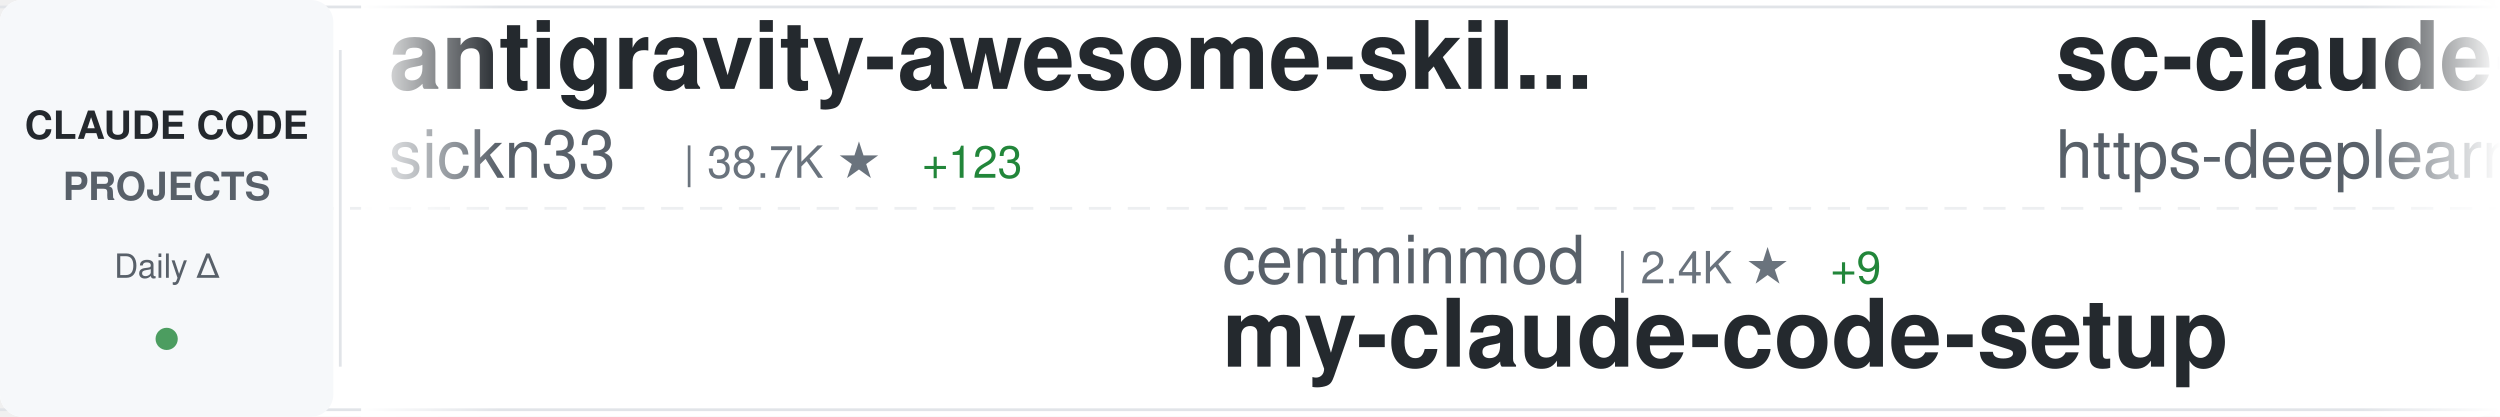
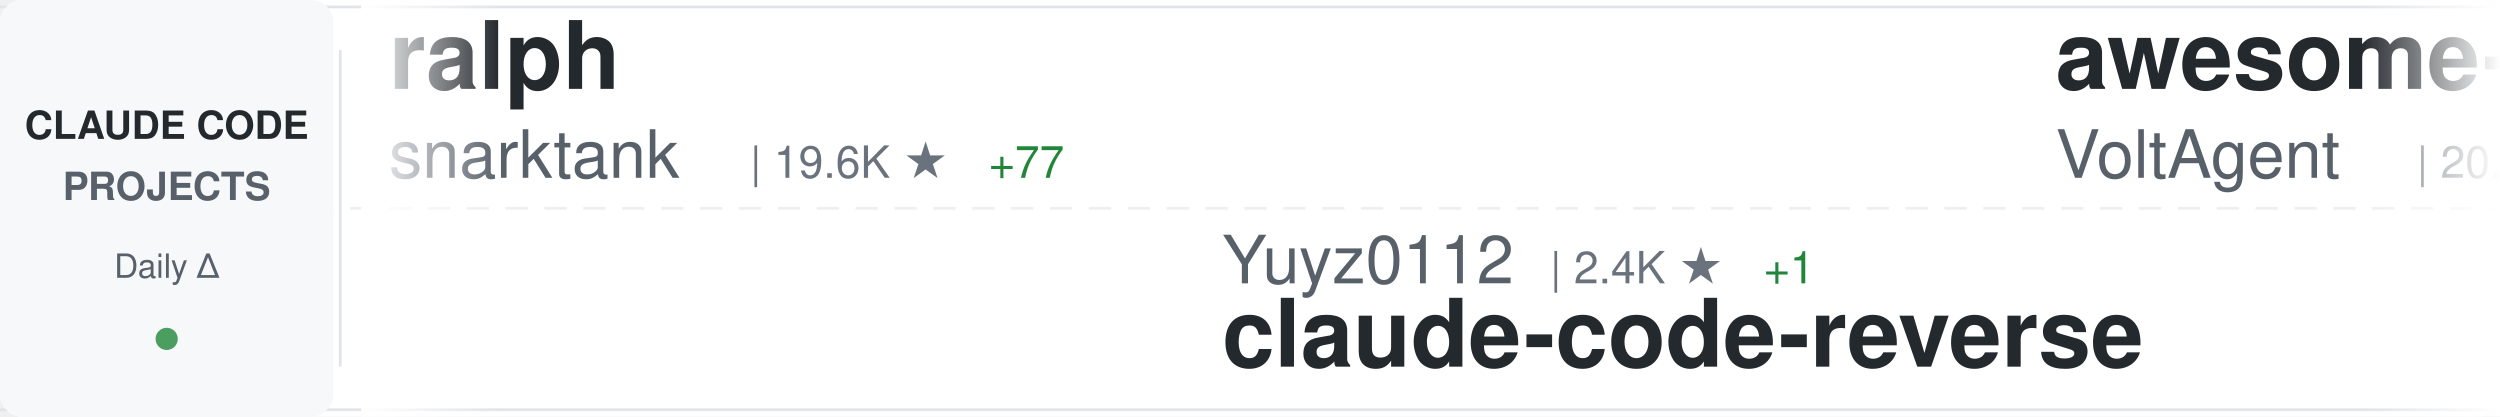
<svg xmlns="http://www.w3.org/2000/svg" width="900" height="150">
  <defs>
    <linearGradient id="awesomeLeftFade" x1="0%" y1="0%" x2="100%" y2="0%">
      <stop offset="0%" style="stop-color:#ffffff;stop-opacity:1" />
      <stop offset="100%" style="stop-color:#ffffff;stop-opacity:0" />
    </linearGradient>
    <linearGradient id="awesomeRightFade" x1="0%" y1="0%" x2="100%" y2="0%">
      <stop offset="0%" style="stop-color:#ffffff;stop-opacity:0" />
      <stop offset="100%" style="stop-color:#ffffff;stop-opacity:1" />
    </linearGradient>
  </defs>
  <rect width="900" height="150" fill="#ffffff" rx="8" />
  <rect x="0" y="2" width="900" height="1" fill="#e1e4e8" />
  <rect x="0" y="147" width="900" height="1" fill="#e1e4e8" />
  <line x1="0" y1="75" x2="900" y2="75" stroke="#e1e4e8" stroke-width="1" stroke-dasharray="8 6" opacity="0.6" />
  <rect x="0" y="0" width="120" height="150" fill="#f6f8fa" rx="8" />
  <text x="60" y="50" font-family="-apple-system, BlinkMacSystemFont, 'Segoe UI', Helvetica, Arial, sans-serif" font-size="14" font-weight="600" fill="#24292e" text-anchor="middle">CLAUDE CODE</text>
  <text x="60" y="72" font-family="-apple-system, BlinkMacSystemFont, 'Segoe UI', Helvetica, Arial, sans-serif" font-size="14" font-weight="600" fill="#586069" text-anchor="middle">PROJECTS</text>
  <text x="60" y="100" font-family="-apple-system, BlinkMacSystemFont, 'Segoe UI', Helvetica, Arial, sans-serif" font-size="12" font-weight="500" fill="#586069" text-anchor="middle">Daily Δ</text>
  <circle cx="60" cy="122" r="4" fill="#22863a" opacity="0.8" />
  <rect x="122" y="18" width="1" height="114" fill="#e1e4e8" />
  <clipPath id="awesomeTickerClip">
    <rect x="130" y="0" width="770" height="150" />
  </clipPath>
  <g clip-path="url(#awesomeTickerClip)">
    <g id="awesomeTickerItems">
      <animateTransform attributeName="transform" attributeType="XML" type="translate" from="0 0" to="-3000 0" dur="54s" repeatCount="indefinite" />
      <g transform="translate(0, 0)">
-         <text x="140" y="32" font-family="-apple-system, BlinkMacSystemFont, 'Segoe UI', Helvetica, Arial, sans-serif" font-size="34" font-weight="600" fill="#24292e">antigravity-awesome-skil...</text>
-         <text x="140" y="64" font-family="-apple-system, BlinkMacSystemFont, 'Segoe UI', Helvetica, Arial, sans-serif" font-size="24" font-weight="400" fill="#586069">sickn33</text>
-         <text x="246" y="64" font-family="-apple-system, BlinkMacSystemFont, 'Segoe UI', Helvetica, Arial, sans-serif" font-size="16" font-weight="500" fill="#6a737d">| 38.7K ★</text>
-         <text x="332" y="64" font-family="-apple-system, BlinkMacSystemFont, 'Segoe UI', Helvetica, Arial, sans-serif" font-size="16" font-weight="500" fill="#22863a"> +123</text>
+         <text x="140" y="32" font-family="-apple-system, BlinkMacSystemFont, 'Segoe UI', Helvetica, Arial, sans-serif" font-size="34" font-weight="600" fill="#24292e">ralph</text>
+         <text x="140" y="64" font-family="-apple-system, BlinkMacSystemFont, 'Segoe UI', Helvetica, Arial, sans-serif" font-size="24" font-weight="400" fill="#586069">snarktank</text>
+         <text x="270" y="64" font-family="-apple-system, BlinkMacSystemFont, 'Segoe UI', Helvetica, Arial, sans-serif" font-size="16" font-weight="500" fill="#6a737d">| 19.6K ★</text>
+         <text x="356" y="64" font-family="-apple-system, BlinkMacSystemFont, 'Segoe UI', Helvetica, Arial, sans-serif" font-size="16" font-weight="500" fill="#22863a"> +77</text>
      </g>
      <g transform="translate(300, 0)">
-         <text x="140" y="102" font-family="-apple-system, BlinkMacSystemFont, 'Segoe UI', Helvetica, Arial, sans-serif" font-size="24" font-weight="400" fill="#586069">centminmod</text>
-         <text x="282" y="102" font-family="-apple-system, BlinkMacSystemFont, 'Segoe UI', Helvetica, Arial, sans-serif" font-size="16" font-weight="500" fill="#6a737d">| 2.4K ★</text>
-         <text x="359" y="102" font-family="-apple-system, BlinkMacSystemFont, 'Segoe UI', Helvetica, Arial, sans-serif" font-size="16" font-weight="500" fill="#22863a"> +9</text>
-         <text x="140" y="132" font-family="-apple-system, BlinkMacSystemFont, 'Segoe UI', Helvetica, Arial, sans-serif" font-size="34" font-weight="600" fill="#24292e">my-claude-code-setup</text>
+         <text x="140" y="102" font-family="-apple-system, BlinkMacSystemFont, 'Segoe UI', Helvetica, Arial, sans-serif" font-size="24" font-weight="400" fill="#586069">Yuyz0112</text>
+         <text x="258" y="102" font-family="-apple-system, BlinkMacSystemFont, 'Segoe UI', Helvetica, Arial, sans-serif" font-size="16" font-weight="500" fill="#6a737d">| 2.4K ★</text>
+         <text x="335" y="102" font-family="-apple-system, BlinkMacSystemFont, 'Segoe UI', Helvetica, Arial, sans-serif" font-size="16" font-weight="500" fill="#22863a"> +1</text>
+         <text x="140" y="132" font-family="-apple-system, BlinkMacSystemFont, 'Segoe UI', Helvetica, Arial, sans-serif" font-size="34" font-weight="600" fill="#24292e">claude-code-reverse</text>
      </g>
      <g transform="translate(600, 0)">
-         <text x="140" y="32" font-family="-apple-system, BlinkMacSystemFont, 'Segoe UI', Helvetica, Arial, sans-serif" font-size="34" font-weight="600" fill="#24292e">sc-claude-code-files</text>
-         <text x="140" y="64" font-family="-apple-system, BlinkMacSystemFont, 'Segoe UI', Helvetica, Arial, sans-serif" font-size="24" font-weight="400" fill="#586069">https-deeplearning-ai</text>
-         <text x="414" y="64" font-family="-apple-system, BlinkMacSystemFont, 'Segoe UI', Helvetica, Arial, sans-serif" font-size="16" font-weight="500" fill="#6a737d">| 519 ★</text>
-         <text x="482" y="64" font-family="-apple-system, BlinkMacSystemFont, 'Segoe UI', Helvetica, Arial, sans-serif" font-size="16" font-weight="500" fill="#22863a"> +2</text>
+         <text x="140" y="32" font-family="-apple-system, BlinkMacSystemFont, 'Segoe UI', Helvetica, Arial, sans-serif" font-size="34" font-weight="600" fill="#24292e">awesome-claude-code-suba...</text>
+         <text x="140" y="64" font-family="-apple-system, BlinkMacSystemFont, 'Segoe UI', Helvetica, Arial, sans-serif" font-size="24" font-weight="400" fill="#586069">VoltAgent</text>
+         <text x="270" y="64" font-family="-apple-system, BlinkMacSystemFont, 'Segoe UI', Helvetica, Arial, sans-serif" font-size="16" font-weight="500" fill="#6a737d">| 20.5K ★</text>
+         <text x="356" y="64" font-family="-apple-system, BlinkMacSystemFont, 'Segoe UI', Helvetica, Arial, sans-serif" font-size="16" font-weight="500" fill="#22863a"> +77</text>
      </g>
      <g transform="translate(900, 0)">
-         <text x="140" y="102" font-family="-apple-system, BlinkMacSystemFont, 'Segoe UI', Helvetica, Arial, sans-serif" font-size="24" font-weight="400" fill="#586069">JrCx7scC</text>
-         <text x="258" y="102" font-family="-apple-system, BlinkMacSystemFont, 'Segoe UI', Helvetica, Arial, sans-serif" font-size="16" font-weight="500" fill="#6a737d">| 368 ★</text>
-         <text x="140" y="132" font-family="-apple-system, BlinkMacSystemFont, 'Segoe UI', Helvetica, Arial, sans-serif" font-size="34" font-weight="600" fill="#24292e">claude-code-source</text>
+         <text x="140" y="102" font-family="-apple-system, BlinkMacSystemFont, 'Segoe UI', Helvetica, Arial, sans-serif" font-size="24" font-weight="400" fill="#586069">huangjia2019</text>
+         <text x="306" y="102" font-family="-apple-system, BlinkMacSystemFont, 'Segoe UI', Helvetica, Arial, sans-serif" font-size="16" font-weight="500" fill="#6a737d">| 705 ★</text>
+         <text x="374" y="102" font-family="-apple-system, BlinkMacSystemFont, 'Segoe UI', Helvetica, Arial, sans-serif" font-size="16" font-weight="500" fill="#22863a"> +10</text>
+         <text x="140" y="132" font-family="-apple-system, BlinkMacSystemFont, 'Segoe UI', Helvetica, Arial, sans-serif" font-size="34" font-weight="600" fill="#24292e">claude-code-engineering</text>
      </g>
      <g transform="translate(1200, 0)">
-         <text x="140" y="32" font-family="-apple-system, BlinkMacSystemFont, 'Segoe UI', Helvetica, Arial, sans-serif" font-size="34" font-weight="600" fill="#24292e">claude-code-hooks-master...</text>
-         <text x="140" y="64" font-family="-apple-system, BlinkMacSystemFont, 'Segoe UI', Helvetica, Arial, sans-serif" font-size="24" font-weight="400" fill="#586069">disler</text>
-         <text x="234" y="64" font-family="-apple-system, BlinkMacSystemFont, 'Segoe UI', Helvetica, Arial, sans-serif" font-size="16" font-weight="500" fill="#6a737d">| 3.7K ★</text>
-         <text x="311" y="64" font-family="-apple-system, BlinkMacSystemFont, 'Segoe UI', Helvetica, Arial, sans-serif" font-size="16" font-weight="500" fill="#22863a"> +6</text>
+         <text x="140" y="32" font-family="-apple-system, BlinkMacSystemFont, 'Segoe UI', Helvetica, Arial, sans-serif" font-size="34" font-weight="600" fill="#24292e">claude-code-cli</text>
+         <text x="140" y="64" font-family="-apple-system, BlinkMacSystemFont, 'Segoe UI', Helvetica, Arial, sans-serif" font-size="24" font-weight="400" fill="#586069">huangserva</text>
+         <text x="282" y="64" font-family="-apple-system, BlinkMacSystemFont, 'Segoe UI', Helvetica, Arial, sans-serif" font-size="16" font-weight="500" fill="#6a737d">| 588 ★</text>
      </g>
      <g transform="translate(1500, 0)">
-         <text x="140" y="102" font-family="-apple-system, BlinkMacSystemFont, 'Segoe UI', Helvetica, Arial, sans-serif" font-size="24" font-weight="400" fill="#586069">frankbria</text>
-         <text x="270" y="102" font-family="-apple-system, BlinkMacSystemFont, 'Segoe UI', Helvetica, Arial, sans-serif" font-size="16" font-weight="500" fill="#6a737d">| 9.2K ★</text>
-         <text x="347" y="102" font-family="-apple-system, BlinkMacSystemFont, 'Segoe UI', Helvetica, Arial, sans-serif" font-size="16" font-weight="500" fill="#22863a"> +5</text>
-         <text x="140" y="132" font-family="-apple-system, BlinkMacSystemFont, 'Segoe UI', Helvetica, Arial, sans-serif" font-size="34" font-weight="600" fill="#24292e">ralph-claude-code</text>
+         <text x="140" y="102" font-family="-apple-system, BlinkMacSystemFont, 'Segoe UI', Helvetica, Arial, sans-serif" font-size="24" font-weight="400" fill="#586069">kodu-ai</text>
+         <text x="246" y="102" font-family="-apple-system, BlinkMacSystemFont, 'Segoe UI', Helvetica, Arial, sans-serif" font-size="16" font-weight="500" fill="#6a737d">| 5.3K ★</text>
+         <text x="140" y="132" font-family="-apple-system, BlinkMacSystemFont, 'Segoe UI', Helvetica, Arial, sans-serif" font-size="34" font-weight="600" fill="#24292e">claude-coder</text>
      </g>
      <g transform="translate(1800, 0)">
-         <text x="140" y="32" font-family="-apple-system, BlinkMacSystemFont, 'Segoe UI', Helvetica, Arial, sans-serif" font-size="34" font-weight="600" fill="#24292e">claude-code-security-rev...</text>
+         <text x="140" y="32" font-family="-apple-system, BlinkMacSystemFont, 'Segoe UI', Helvetica, Arial, sans-serif" font-size="34" font-weight="600" fill="#24292e">claude-code-action</text>
        <text x="140" y="64" font-family="-apple-system, BlinkMacSystemFont, 'Segoe UI', Helvetica, Arial, sans-serif" font-size="24" font-weight="400" fill="#586069">anthropics</text>
-         <text x="282" y="64" font-family="-apple-system, BlinkMacSystemFont, 'Segoe UI', Helvetica, Arial, sans-serif" font-size="16" font-weight="500" fill="#6a737d">| 4.8K ★</text>
-         <text x="359" y="64" font-family="-apple-system, BlinkMacSystemFont, 'Segoe UI', Helvetica, Arial, sans-serif" font-size="16" font-weight="500" fill="#22863a"> +78</text>
+         <text x="282" y="64" font-family="-apple-system, BlinkMacSystemFont, 'Segoe UI', Helvetica, Arial, sans-serif" font-size="16" font-weight="500" fill="#6a737d">| 7.7K ★</text>
+         <text x="359" y="64" font-family="-apple-system, BlinkMacSystemFont, 'Segoe UI', Helvetica, Arial, sans-serif" font-size="16" font-weight="500" fill="#22863a"> +15</text>
      </g>
      <g transform="translate(2100, 0)">
-         <text x="140" y="102" font-family="-apple-system, BlinkMacSystemFont, 'Segoe UI', Helvetica, Arial, sans-serif" font-size="24" font-weight="400" fill="#586069">lintsinghua</text>
-         <text x="294" y="102" font-family="-apple-system, BlinkMacSystemFont, 'Segoe UI', Helvetica, Arial, sans-serif" font-size="16" font-weight="500" fill="#6a737d">| 3.4K ★</text>
-         <text x="371" y="102" font-family="-apple-system, BlinkMacSystemFont, 'Segoe UI', Helvetica, Arial, sans-serif" font-size="16" font-weight="500" fill="#22863a"> +13</text>
-         <text x="140" y="132" font-family="-apple-system, BlinkMacSystemFont, 'Segoe UI', Helvetica, Arial, sans-serif" font-size="34" font-weight="600" fill="#24292e">claude-code-book</text>
+         <text x="140" y="102" font-family="-apple-system, BlinkMacSystemFont, 'Segoe UI', Helvetica, Arial, sans-serif" font-size="24" font-weight="400" fill="#586069">Hyper66666</text>
+         <text x="282" y="102" font-family="-apple-system, BlinkMacSystemFont, 'Segoe UI', Helvetica, Arial, sans-serif" font-size="16" font-weight="500" fill="#6a737d">| 215 ★</text>
+         <text x="350" y="102" font-family="-apple-system, BlinkMacSystemFont, 'Segoe UI', Helvetica, Arial, sans-serif" font-size="16" font-weight="500" fill="#22863a"> +1</text>
+         <text x="140" y="132" font-family="-apple-system, BlinkMacSystemFont, 'Segoe UI', Helvetica, Arial, sans-serif" font-size="34" font-weight="600" fill="#24292e">claude-code-sourcemap</text>
      </g>
      <g transform="translate(2400, 0)">
-         <text x="140" y="32" font-family="-apple-system, BlinkMacSystemFont, 'Segoe UI', Helvetica, Arial, sans-serif" font-size="34" font-weight="600" fill="#24292e">claude-code-source</text>
-         <text x="140" y="64" font-family="-apple-system, BlinkMacSystemFont, 'Segoe UI', Helvetica, Arial, sans-serif" font-size="24" font-weight="400" fill="#586069">hangsman</text>
-         <text x="258" y="64" font-family="-apple-system, BlinkMacSystemFont, 'Segoe UI', Helvetica, Arial, sans-serif" font-size="16" font-weight="500" fill="#6a737d">| 780 ★</text>
+         <text x="140" y="32" font-family="-apple-system, BlinkMacSystemFont, 'Segoe UI', Helvetica, Arial, sans-serif" font-size="34" font-weight="600" fill="#24292e">skills</text>
+         <text x="140" y="64" font-family="-apple-system, BlinkMacSystemFont, 'Segoe UI', Helvetica, Arial, sans-serif" font-size="24" font-weight="400" fill="#586069">anthropics</text>
+         <text x="282" y="64" font-family="-apple-system, BlinkMacSystemFont, 'Segoe UI', Helvetica, Arial, sans-serif" font-size="16" font-weight="500" fill="#6a737d">| 140.8K ★</text>
+         <text x="377" y="64" font-family="-apple-system, BlinkMacSystemFont, 'Segoe UI', Helvetica, Arial, sans-serif" font-size="16" font-weight="500" fill="#22863a"> +541</text>
      </g>
      <g transform="translate(2700, 0)">
-         <text x="140" y="102" font-family="-apple-system, BlinkMacSystemFont, 'Segoe UI', Helvetica, Arial, sans-serif" font-size="24" font-weight="400" fill="#586069">musistudio</text>
-         <text x="282" y="102" font-family="-apple-system, BlinkMacSystemFont, 'Segoe UI', Helvetica, Arial, sans-serif" font-size="16" font-weight="500" fill="#6a737d">| 34.4K ★</text>
-         <text x="368" y="102" font-family="-apple-system, BlinkMacSystemFont, 'Segoe UI', Helvetica, Arial, sans-serif" font-size="16" font-weight="500" fill="#22863a"> +58</text>
-         <text x="140" y="132" font-family="-apple-system, BlinkMacSystemFont, 'Segoe UI', Helvetica, Arial, sans-serif" font-size="34" font-weight="600" fill="#24292e">claude-code-router</text>
+         <text x="140" y="102" font-family="-apple-system, BlinkMacSystemFont, 'Segoe UI', Helvetica, Arial, sans-serif" font-size="24" font-weight="400" fill="#586069">ChrisWiles</text>
+         <text x="282" y="102" font-family="-apple-system, BlinkMacSystemFont, 'Segoe UI', Helvetica, Arial, sans-serif" font-size="16" font-weight="500" fill="#6a737d">| 5.9K ★</text>
+         <text x="359" y="102" font-family="-apple-system, BlinkMacSystemFont, 'Segoe UI', Helvetica, Arial, sans-serif" font-size="16" font-weight="500" fill="#22863a"> +3</text>
+         <text x="140" y="132" font-family="-apple-system, BlinkMacSystemFont, 'Segoe UI', Helvetica, Arial, sans-serif" font-size="34" font-weight="600" fill="#24292e">claude-code-showcase</text>
      </g>
      <g transform="translate(3000, 0)">
-         <text x="140" y="32" font-family="-apple-system, BlinkMacSystemFont, 'Segoe UI', Helvetica, Arial, sans-serif" font-size="34" font-weight="600" fill="#24292e">antigravity-awesome-skil...</text>
-         <text x="140" y="64" font-family="-apple-system, BlinkMacSystemFont, 'Segoe UI', Helvetica, Arial, sans-serif" font-size="24" font-weight="400" fill="#586069">sickn33</text>
-         <text x="246" y="64" font-family="-apple-system, BlinkMacSystemFont, 'Segoe UI', Helvetica, Arial, sans-serif" font-size="16" font-weight="500" fill="#6a737d">| 38.7K ★</text>
-         <text x="332" y="64" font-family="-apple-system, BlinkMacSystemFont, 'Segoe UI', Helvetica, Arial, sans-serif" font-size="16" font-weight="500" fill="#22863a"> +123</text>
+         <text x="140" y="32" font-family="-apple-system, BlinkMacSystemFont, 'Segoe UI', Helvetica, Arial, sans-serif" font-size="34" font-weight="600" fill="#24292e">ralph</text>
+         <text x="140" y="64" font-family="-apple-system, BlinkMacSystemFont, 'Segoe UI', Helvetica, Arial, sans-serif" font-size="24" font-weight="400" fill="#586069">snarktank</text>
+         <text x="270" y="64" font-family="-apple-system, BlinkMacSystemFont, 'Segoe UI', Helvetica, Arial, sans-serif" font-size="16" font-weight="500" fill="#6a737d">| 19.6K ★</text>
+         <text x="356" y="64" font-family="-apple-system, BlinkMacSystemFont, 'Segoe UI', Helvetica, Arial, sans-serif" font-size="16" font-weight="500" fill="#22863a"> +77</text>
      </g>
      <g transform="translate(3300, 0)">
-         <text x="140" y="102" font-family="-apple-system, BlinkMacSystemFont, 'Segoe UI', Helvetica, Arial, sans-serif" font-size="24" font-weight="400" fill="#586069">centminmod</text>
-         <text x="282" y="102" font-family="-apple-system, BlinkMacSystemFont, 'Segoe UI', Helvetica, Arial, sans-serif" font-size="16" font-weight="500" fill="#6a737d">| 2.4K ★</text>
-         <text x="359" y="102" font-family="-apple-system, BlinkMacSystemFont, 'Segoe UI', Helvetica, Arial, sans-serif" font-size="16" font-weight="500" fill="#22863a"> +9</text>
-         <text x="140" y="132" font-family="-apple-system, BlinkMacSystemFont, 'Segoe UI', Helvetica, Arial, sans-serif" font-size="34" font-weight="600" fill="#24292e">my-claude-code-setup</text>
+         <text x="140" y="102" font-family="-apple-system, BlinkMacSystemFont, 'Segoe UI', Helvetica, Arial, sans-serif" font-size="24" font-weight="400" fill="#586069">Yuyz0112</text>
+         <text x="258" y="102" font-family="-apple-system, BlinkMacSystemFont, 'Segoe UI', Helvetica, Arial, sans-serif" font-size="16" font-weight="500" fill="#6a737d">| 2.4K ★</text>
+         <text x="335" y="102" font-family="-apple-system, BlinkMacSystemFont, 'Segoe UI', Helvetica, Arial, sans-serif" font-size="16" font-weight="500" fill="#22863a"> +1</text>
+         <text x="140" y="132" font-family="-apple-system, BlinkMacSystemFont, 'Segoe UI', Helvetica, Arial, sans-serif" font-size="34" font-weight="600" fill="#24292e">claude-code-reverse</text>
      </g>
      <g transform="translate(3600, 0)">
-         <text x="140" y="32" font-family="-apple-system, BlinkMacSystemFont, 'Segoe UI', Helvetica, Arial, sans-serif" font-size="34" font-weight="600" fill="#24292e">sc-claude-code-files</text>
-         <text x="140" y="64" font-family="-apple-system, BlinkMacSystemFont, 'Segoe UI', Helvetica, Arial, sans-serif" font-size="24" font-weight="400" fill="#586069">https-deeplearning-ai</text>
-         <text x="414" y="64" font-family="-apple-system, BlinkMacSystemFont, 'Segoe UI', Helvetica, Arial, sans-serif" font-size="16" font-weight="500" fill="#6a737d">| 519 ★</text>
-         <text x="482" y="64" font-family="-apple-system, BlinkMacSystemFont, 'Segoe UI', Helvetica, Arial, sans-serif" font-size="16" font-weight="500" fill="#22863a"> +2</text>
+         <text x="140" y="32" font-family="-apple-system, BlinkMacSystemFont, 'Segoe UI', Helvetica, Arial, sans-serif" font-size="34" font-weight="600" fill="#24292e">awesome-claude-code-suba...</text>
+         <text x="140" y="64" font-family="-apple-system, BlinkMacSystemFont, 'Segoe UI', Helvetica, Arial, sans-serif" font-size="24" font-weight="400" fill="#586069">VoltAgent</text>
+         <text x="270" y="64" font-family="-apple-system, BlinkMacSystemFont, 'Segoe UI', Helvetica, Arial, sans-serif" font-size="16" font-weight="500" fill="#6a737d">| 20.5K ★</text>
+         <text x="356" y="64" font-family="-apple-system, BlinkMacSystemFont, 'Segoe UI', Helvetica, Arial, sans-serif" font-size="16" font-weight="500" fill="#22863a"> +77</text>
      </g>
      <g transform="translate(3900, 0)">
-         <text x="140" y="102" font-family="-apple-system, BlinkMacSystemFont, 'Segoe UI', Helvetica, Arial, sans-serif" font-size="24" font-weight="400" fill="#586069">JrCx7scC</text>
-         <text x="258" y="102" font-family="-apple-system, BlinkMacSystemFont, 'Segoe UI', Helvetica, Arial, sans-serif" font-size="16" font-weight="500" fill="#6a737d">| 368 ★</text>
-         <text x="140" y="132" font-family="-apple-system, BlinkMacSystemFont, 'Segoe UI', Helvetica, Arial, sans-serif" font-size="34" font-weight="600" fill="#24292e">claude-code-source</text>
+         <text x="140" y="102" font-family="-apple-system, BlinkMacSystemFont, 'Segoe UI', Helvetica, Arial, sans-serif" font-size="24" font-weight="400" fill="#586069">huangjia2019</text>
+         <text x="306" y="102" font-family="-apple-system, BlinkMacSystemFont, 'Segoe UI', Helvetica, Arial, sans-serif" font-size="16" font-weight="500" fill="#6a737d">| 705 ★</text>
+         <text x="374" y="102" font-family="-apple-system, BlinkMacSystemFont, 'Segoe UI', Helvetica, Arial, sans-serif" font-size="16" font-weight="500" fill="#22863a"> +10</text>
+         <text x="140" y="132" font-family="-apple-system, BlinkMacSystemFont, 'Segoe UI', Helvetica, Arial, sans-serif" font-size="34" font-weight="600" fill="#24292e">claude-code-engineering</text>
      </g>
    </g>
  </g>
  <rect x="130" y="0" width="50" height="150" fill="url(#awesomeLeftFade)" />
  <rect x="850" y="0" width="50" height="150" fill="url(#awesomeRightFade)" />
</svg>
